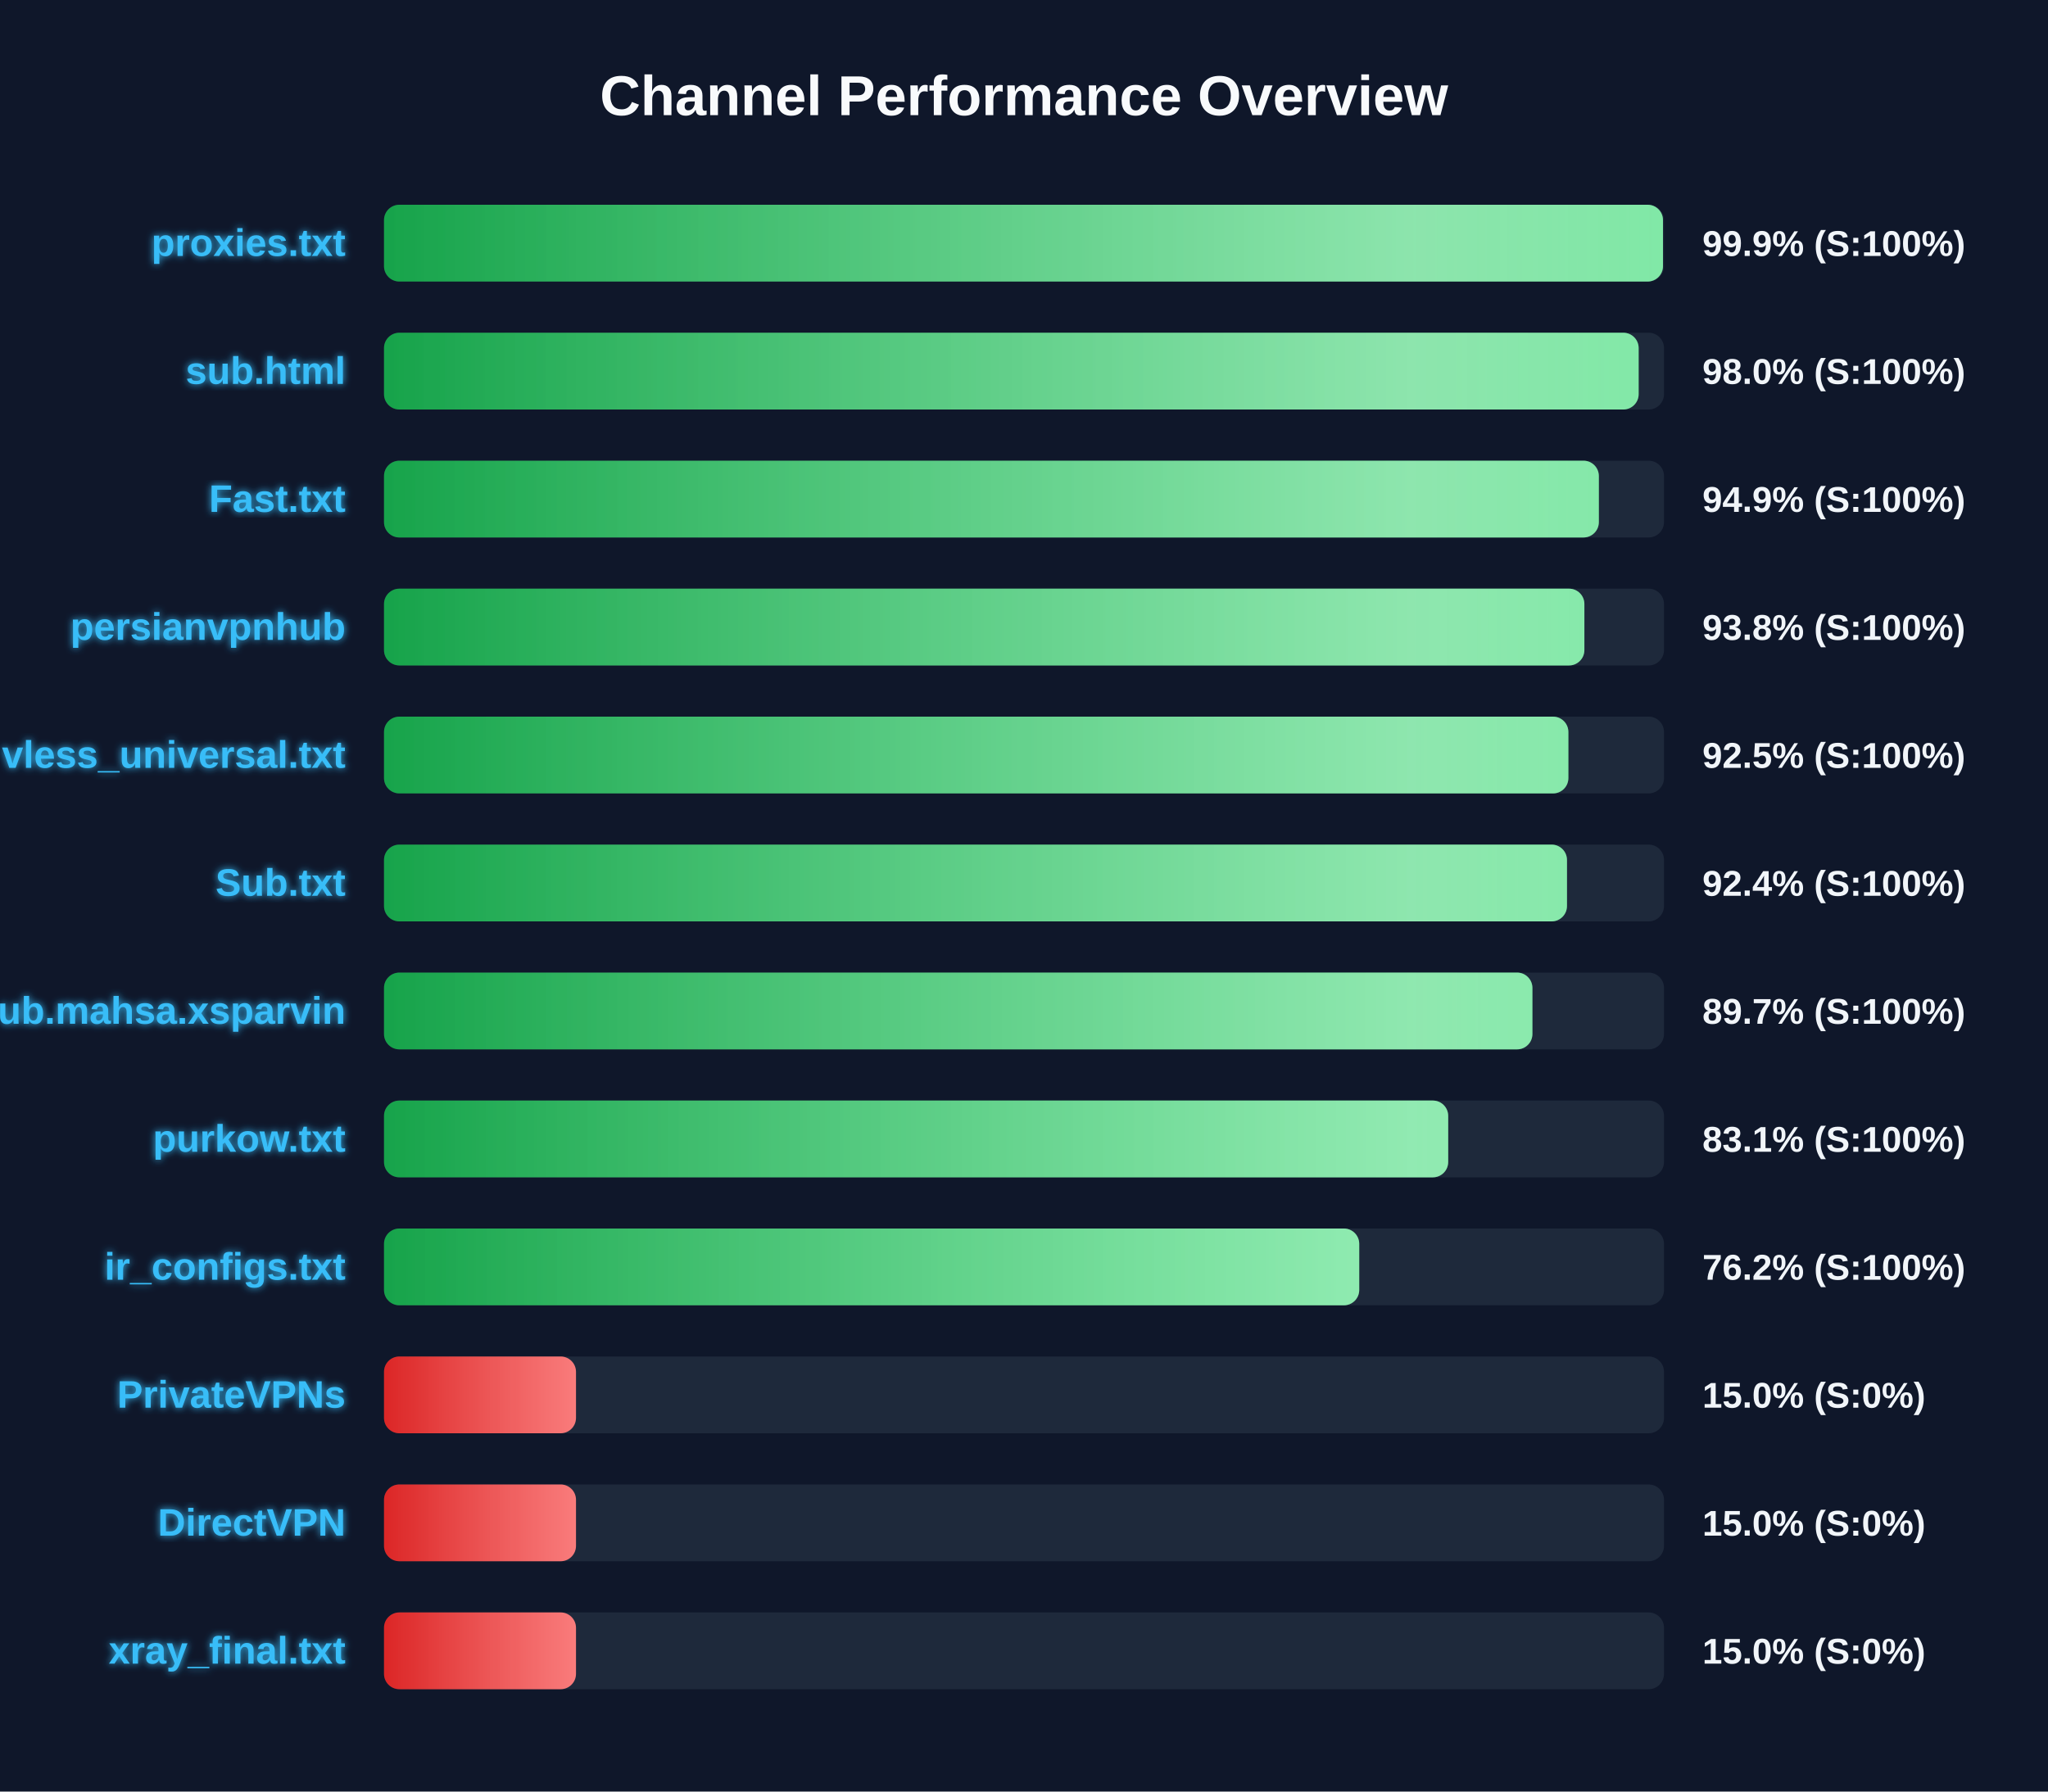
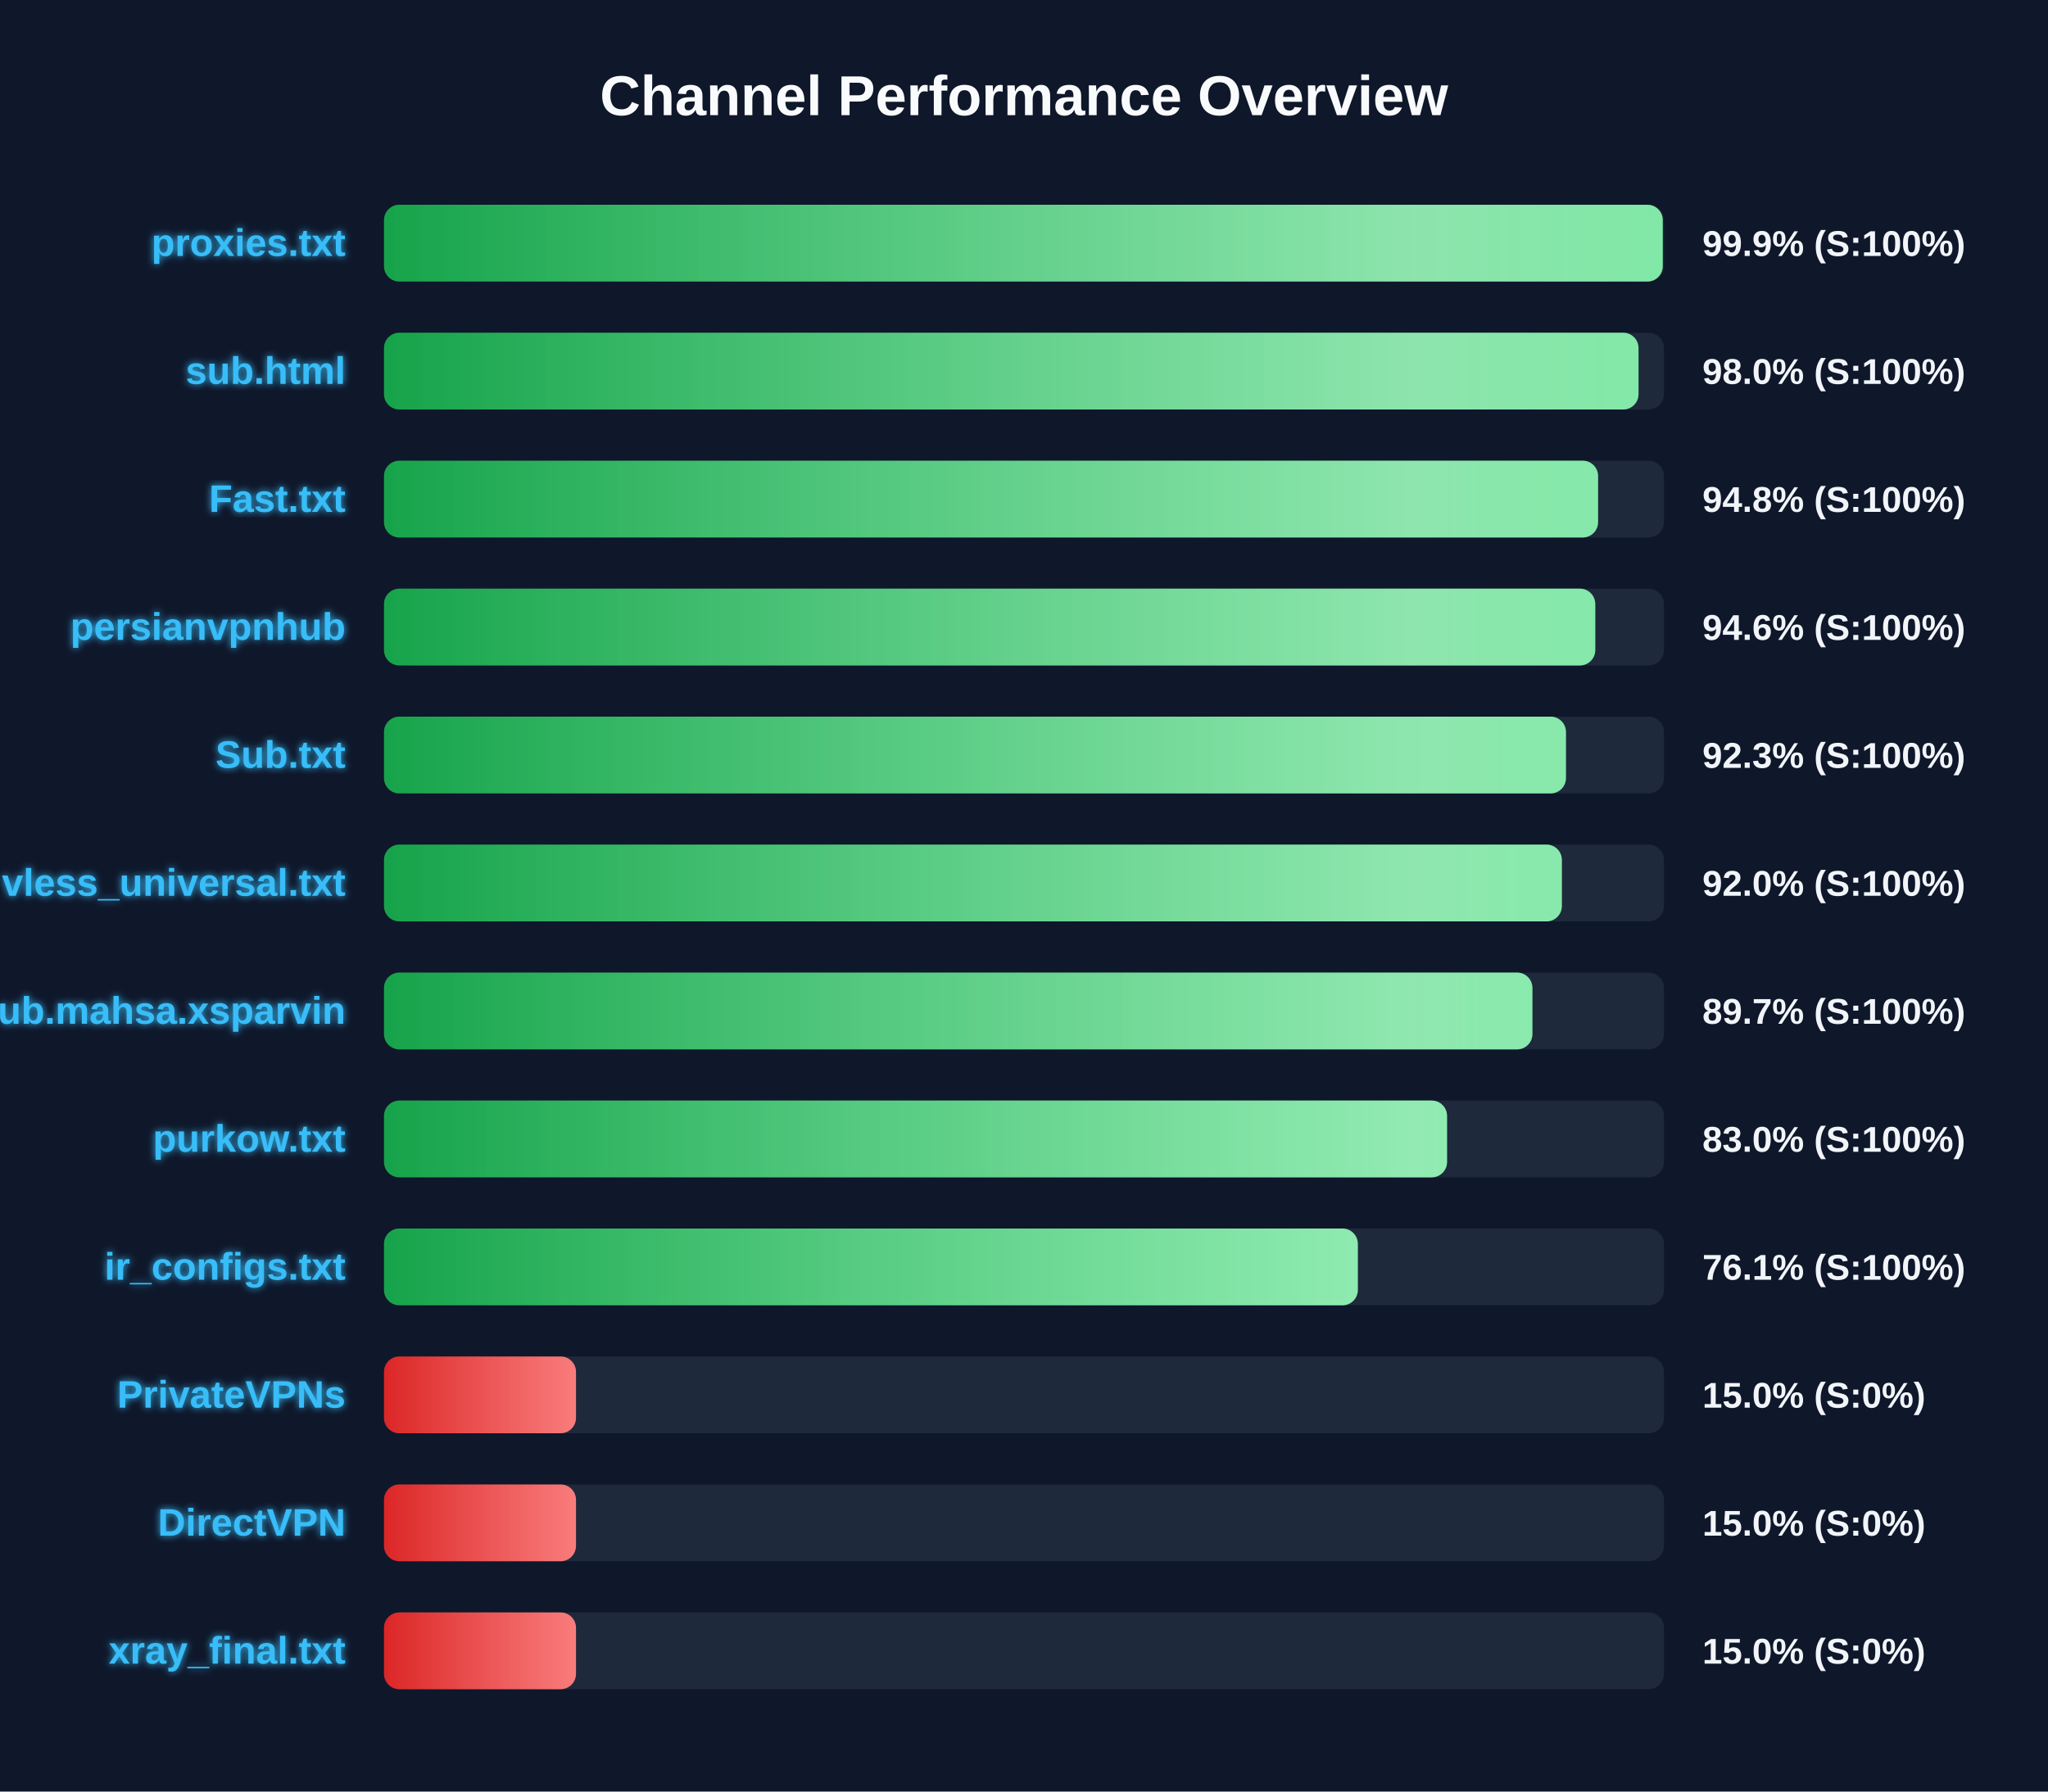
<svg xmlns="http://www.w3.org/2000/svg" width="800" height="700" version="1.1">
  <defs>
    <linearGradient id="grad-green" x1="0%" y1="0%" x2="100%" y2="0%">
      <stop offset="0%" stop-color="#16a34a" />
      <stop offset="100%" stop-color="#4ade80" />
    </linearGradient>
    <linearGradient id="grad-yellow" x1="0%" y1="0%" x2="100%" y2="0%">
      <stop offset="0%" stop-color="#ca8a04" />
      <stop offset="100%" stop-color="#fde047" />
    </linearGradient>
    <linearGradient id="grad-red" x1="0%" y1="0%" x2="100%" y2="0%">
      <stop offset="0%" stop-color="#dc2626" />
      <stop offset="100%" stop-color="#f87171" />
    </linearGradient>
    <linearGradient id="shimmer" x1="0%" y1="0%" x2="100%" y2="0%">
      <stop offset="0%" stop-color="rgba(255,255,255,0)" />
      <stop offset="50%" stop-color="rgba(255,255,255,0.4)" />
      <stop offset="100%" stop-color="rgba(255,255,255,0)" />
    </linearGradient>
    <filter id="glow" x="-20%" y="-20%" width="140%" height="140%">
      <feGaussianBlur stdDeviation="1.5" result="blur" />
      <feComposite in="SourceGraphic" in2="blur" operator="over" />
    </filter>
  </defs>
  <style>
        .bg-rect { fill: #0f172a; }
        .title { font: bold 22px 'Segoe UI', Arial, sans-serif; fill: #f8fafc; }
        .row { font: bold 15px 'Segoe UI', Arial, sans-serif; fill: #38bdf8; filter: url(#glow); }
        .score { font: bold 14px 'Segoe UI', Arial, sans-serif; fill: #f1f5f9; }
        @keyframes shimmer-anim {
            0% { transform: translateX(-100%); }
            100% { transform: translateX(200%); }
        }
        .shimmer-rect {
            animation: shimmer-anim 2.5s infinite linear;
        }
    </style>
  <rect width="100%" height="100%" class="bg-rect" />
  <text x="400" y="45" text-anchor="middle" class="title">Channel Performance Overview</text>
  <rect x="150" y="80" width="500" height="30" fill="#1e293b" rx="6" />
  <clipPath id="clip-0">
-     <rect x="150" y="80" width="499.6" height="30" rx="6" />
+     <rect x="150" y="80" width="499.5" height="30" rx="6" />
  </clipPath>
-   <rect x="150" y="80" width="499.6" height="30" fill="url(#grad-green)" rx="6" />
+   <rect x="150" y="80" width="499.5" height="30" fill="url(#grad-green)" rx="6" />
  <g clip-path="url(#clip-0)">
    <rect x="150" y="80" width="100%" height="30" fill="url(#shimmer)" class="shimmer-rect" />
  </g>
  <text x="135" y="100" text-anchor="end" class="row">proxies.txt</text>
  <text x="665" y="100" text-anchor="start" class="score">99.9% (S:100%)</text>
  <rect x="150" y="130" width="500" height="30" fill="#1e293b" rx="6" />
  <clipPath id="clip-1">
-     <rect x="150" y="130" width="490.1" height="30" rx="6" />
+     <rect x="150" y="130" width="490.05" height="30" rx="6" />
  </clipPath>
-   <rect x="150" y="130" width="490.1" height="30" fill="url(#grad-green)" rx="6" />
+   <rect x="150" y="130" width="490.05" height="30" fill="url(#grad-green)" rx="6" />
  <g clip-path="url(#clip-1)">
    <rect x="150" y="130" width="100%" height="30" fill="url(#shimmer)" class="shimmer-rect" />
  </g>
  <text x="135" y="150" text-anchor="end" class="row">sub.html</text>
  <text x="665" y="150" text-anchor="start" class="score">98.0% (S:100%)</text>
  <rect x="150" y="180" width="500" height="30" fill="#1e293b" rx="6" />
  <clipPath id="clip-2">
-     <rect x="150" y="180" width="474.55" height="30" rx="6" />
+     <rect x="150" y="180" width="474.25" height="30" rx="6" />
  </clipPath>
-   <rect x="150" y="180" width="474.55" height="30" fill="url(#grad-green)" rx="6" />
+   <rect x="150" y="180" width="474.25" height="30" fill="url(#grad-green)" rx="6" />
  <g clip-path="url(#clip-2)">
    <rect x="150" y="180" width="100%" height="30" fill="url(#shimmer)" class="shimmer-rect" />
  </g>
  <text x="135" y="200" text-anchor="end" class="row">Fast.txt</text>
-   <text x="665" y="200" text-anchor="start" class="score">94.9% (S:100%)</text>
+   <text x="665" y="200" text-anchor="start" class="score">94.8% (S:100%)</text>
  <rect x="150" y="230" width="500" height="30" fill="#1e293b" rx="6" />
  <clipPath id="clip-3">
-     <rect x="150" y="230" width="468.9" height="30" rx="6" />
+     <rect x="150" y="230" width="473.15" height="30" rx="6" />
  </clipPath>
-   <rect x="150" y="230" width="468.9" height="30" fill="url(#grad-green)" rx="6" />
+   <rect x="150" y="230" width="473.15" height="30" fill="url(#grad-green)" rx="6" />
  <g clip-path="url(#clip-3)">
    <rect x="150" y="230" width="100%" height="30" fill="url(#shimmer)" class="shimmer-rect" />
  </g>
  <text x="135" y="250" text-anchor="end" class="row">persianvpnhub</text>
-   <text x="665" y="250" text-anchor="start" class="score">93.8% (S:100%)</text>
+   <text x="665" y="250" text-anchor="start" class="score">94.6% (S:100%)</text>
  <rect x="150" y="280" width="500" height="30" fill="#1e293b" rx="6" />
  <clipPath id="clip-4">
-     <rect x="150" y="280" width="462.65" height="30" rx="6" />
+     <rect x="150" y="280" width="461.7" height="30" rx="6" />
  </clipPath>
-   <rect x="150" y="280" width="462.65" height="30" fill="url(#grad-green)" rx="6" />
+   <rect x="150" y="280" width="461.7" height="30" fill="url(#grad-green)" rx="6" />
  <g clip-path="url(#clip-4)">
    <rect x="150" y="280" width="100%" height="30" fill="url(#shimmer)" class="shimmer-rect" />
  </g>
-   <text x="135" y="300" text-anchor="end" class="row">vless_universal.txt</text>
-   <text x="665" y="300" text-anchor="start" class="score">92.5% (S:100%)</text>
+   <text x="135" y="300" text-anchor="end" class="row">Sub.txt</text>
+   <text x="665" y="300" text-anchor="start" class="score">92.3% (S:100%)</text>
  <rect x="150" y="330" width="500" height="30" fill="#1e293b" rx="6" />
  <clipPath id="clip-5">
-     <rect x="150" y="330" width="462.1" height="30" rx="6" />
+     <rect x="150" y="330" width="460.1" height="30" rx="6" />
  </clipPath>
-   <rect x="150" y="330" width="462.1" height="30" fill="url(#grad-green)" rx="6" />
+   <rect x="150" y="330" width="460.1" height="30" fill="url(#grad-green)" rx="6" />
  <g clip-path="url(#clip-5)">
    <rect x="150" y="330" width="100%" height="30" fill="url(#shimmer)" class="shimmer-rect" />
  </g>
-   <text x="135" y="350" text-anchor="end" class="row">Sub.txt</text>
-   <text x="665" y="350" text-anchor="start" class="score">92.4% (S:100%)</text>
+   <text x="135" y="350" text-anchor="end" class="row">vless_universal.txt</text>
+   <text x="665" y="350" text-anchor="start" class="score">92.0% (S:100%)</text>
  <rect x="150" y="380" width="500" height="30" fill="#1e293b" rx="6" />
  <clipPath id="clip-6">
    <rect x="150" y="380" width="448.6" height="30" rx="6" />
  </clipPath>
  <rect x="150" y="380" width="448.6" height="30" fill="url(#grad-green)" rx="6" />
  <g clip-path="url(#clip-6)">
    <rect x="150" y="380" width="100%" height="30" fill="url(#shimmer)" class="shimmer-rect" />
  </g>
  <text x="135" y="400" text-anchor="end" class="row">Sub.mahsa.xsparvin</text>
  <text x="665" y="400" text-anchor="start" class="score">89.7% (S:100%)</text>
  <rect x="150" y="430" width="500" height="30" fill="#1e293b" rx="6" />
  <clipPath id="clip-7">
-     <rect x="150" y="430" width="415.7" height="30" rx="6" />
+     <rect x="150" y="430" width="415.25" height="30" rx="6" />
  </clipPath>
-   <rect x="150" y="430" width="415.7" height="30" fill="url(#grad-green)" rx="6" />
+   <rect x="150" y="430" width="415.25" height="30" fill="url(#grad-green)" rx="6" />
  <g clip-path="url(#clip-7)">
    <rect x="150" y="430" width="100%" height="30" fill="url(#shimmer)" class="shimmer-rect" />
  </g>
  <text x="135" y="450" text-anchor="end" class="row">purkow.txt</text>
-   <text x="665" y="450" text-anchor="start" class="score">83.1% (S:100%)</text>
+   <text x="665" y="450" text-anchor="start" class="score">83.0% (S:100%)</text>
  <rect x="150" y="480" width="500" height="30" fill="#1e293b" rx="6" />
  <clipPath id="clip-8">
-     <rect x="150" y="480" width="380.95" height="30" rx="6" />
+     <rect x="150" y="480" width="380.4" height="30" rx="6" />
  </clipPath>
-   <rect x="150" y="480" width="380.95" height="30" fill="url(#grad-green)" rx="6" />
+   <rect x="150" y="480" width="380.4" height="30" fill="url(#grad-green)" rx="6" />
  <g clip-path="url(#clip-8)">
    <rect x="150" y="480" width="100%" height="30" fill="url(#shimmer)" class="shimmer-rect" />
  </g>
  <text x="135" y="500" text-anchor="end" class="row">ir_configs.txt</text>
-   <text x="665" y="500" text-anchor="start" class="score">76.2% (S:100%)</text>
+   <text x="665" y="500" text-anchor="start" class="score">76.1% (S:100%)</text>
  <rect x="150" y="530" width="500" height="30" fill="#1e293b" rx="6" />
  <clipPath id="clip-9">
    <rect x="150" y="530" width="75.0" height="30" rx="6" />
  </clipPath>
  <rect x="150" y="530" width="75.0" height="30" fill="url(#grad-red)" rx="6" />
  <g clip-path="url(#clip-9)">
    <rect x="150" y="530" width="100%" height="30" fill="url(#shimmer)" class="shimmer-rect" />
  </g>
  <text x="135" y="550" text-anchor="end" class="row">PrivateVPNs</text>
  <text x="665" y="550" text-anchor="start" class="score">15.0% (S:0%)</text>
  <rect x="150" y="580" width="500" height="30" fill="#1e293b" rx="6" />
  <clipPath id="clip-10">
    <rect x="150" y="580" width="75.0" height="30" rx="6" />
  </clipPath>
  <rect x="150" y="580" width="75.0" height="30" fill="url(#grad-red)" rx="6" />
  <g clip-path="url(#clip-10)">
    <rect x="150" y="580" width="100%" height="30" fill="url(#shimmer)" class="shimmer-rect" />
  </g>
  <text x="135" y="600" text-anchor="end" class="row">DirectVPN</text>
  <text x="665" y="600" text-anchor="start" class="score">15.0% (S:0%)</text>
  <rect x="150" y="630" width="500" height="30" fill="#1e293b" rx="6" />
  <clipPath id="clip-11">
    <rect x="150" y="630" width="75.0" height="30" rx="6" />
  </clipPath>
  <rect x="150" y="630" width="75.0" height="30" fill="url(#grad-red)" rx="6" />
  <g clip-path="url(#clip-11)">
    <rect x="150" y="630" width="100%" height="30" fill="url(#shimmer)" class="shimmer-rect" />
  </g>
  <text x="135" y="650" text-anchor="end" class="row">xray_final.txt</text>
  <text x="665" y="650" text-anchor="start" class="score">15.0% (S:0%)</text>
</svg>
